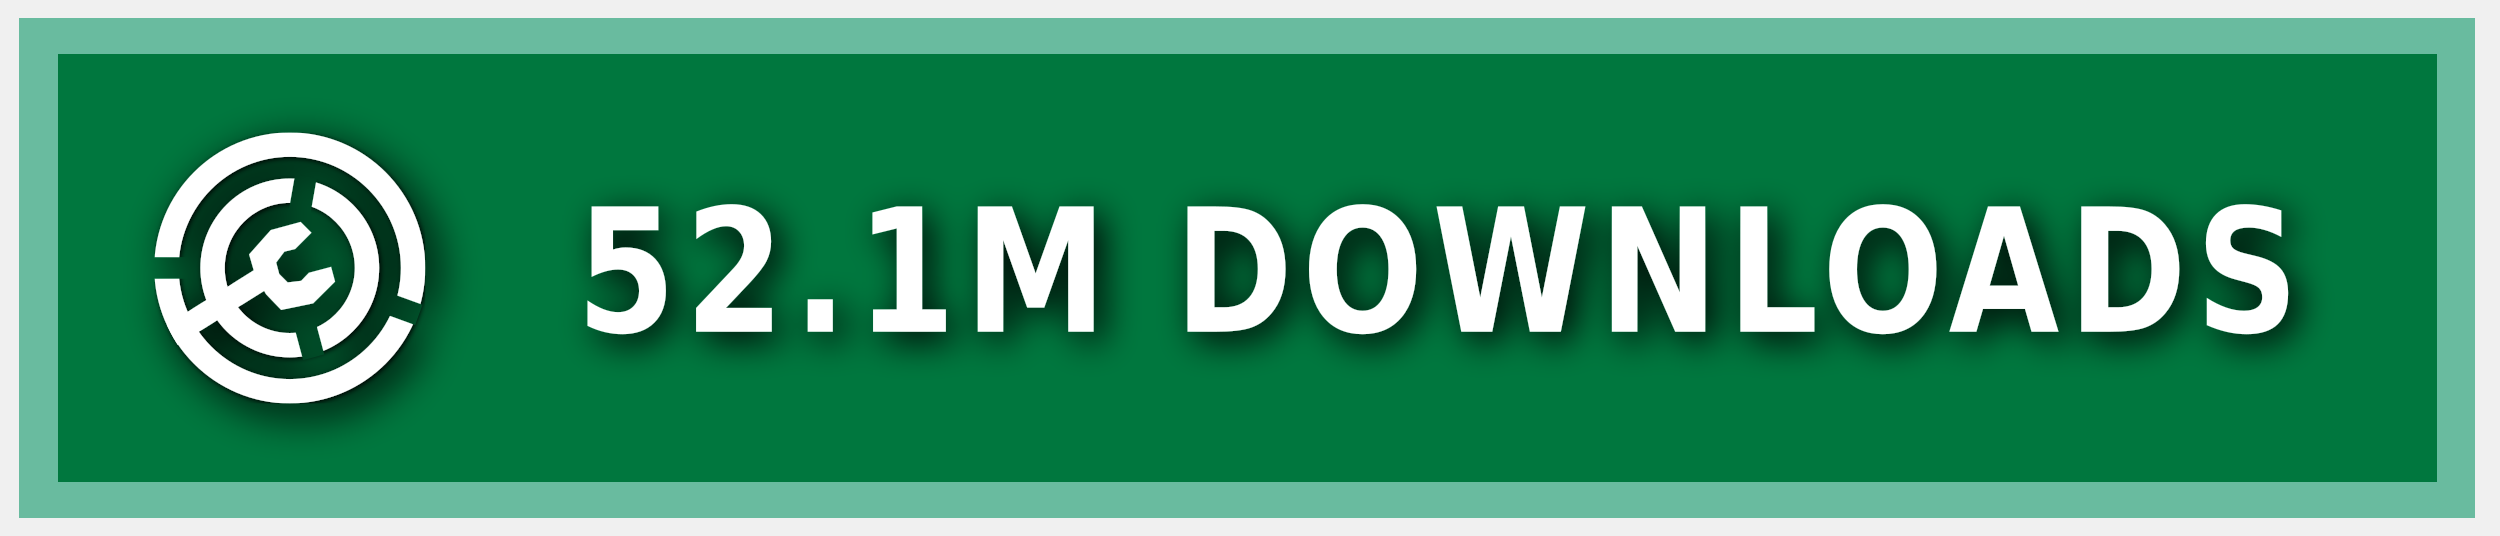
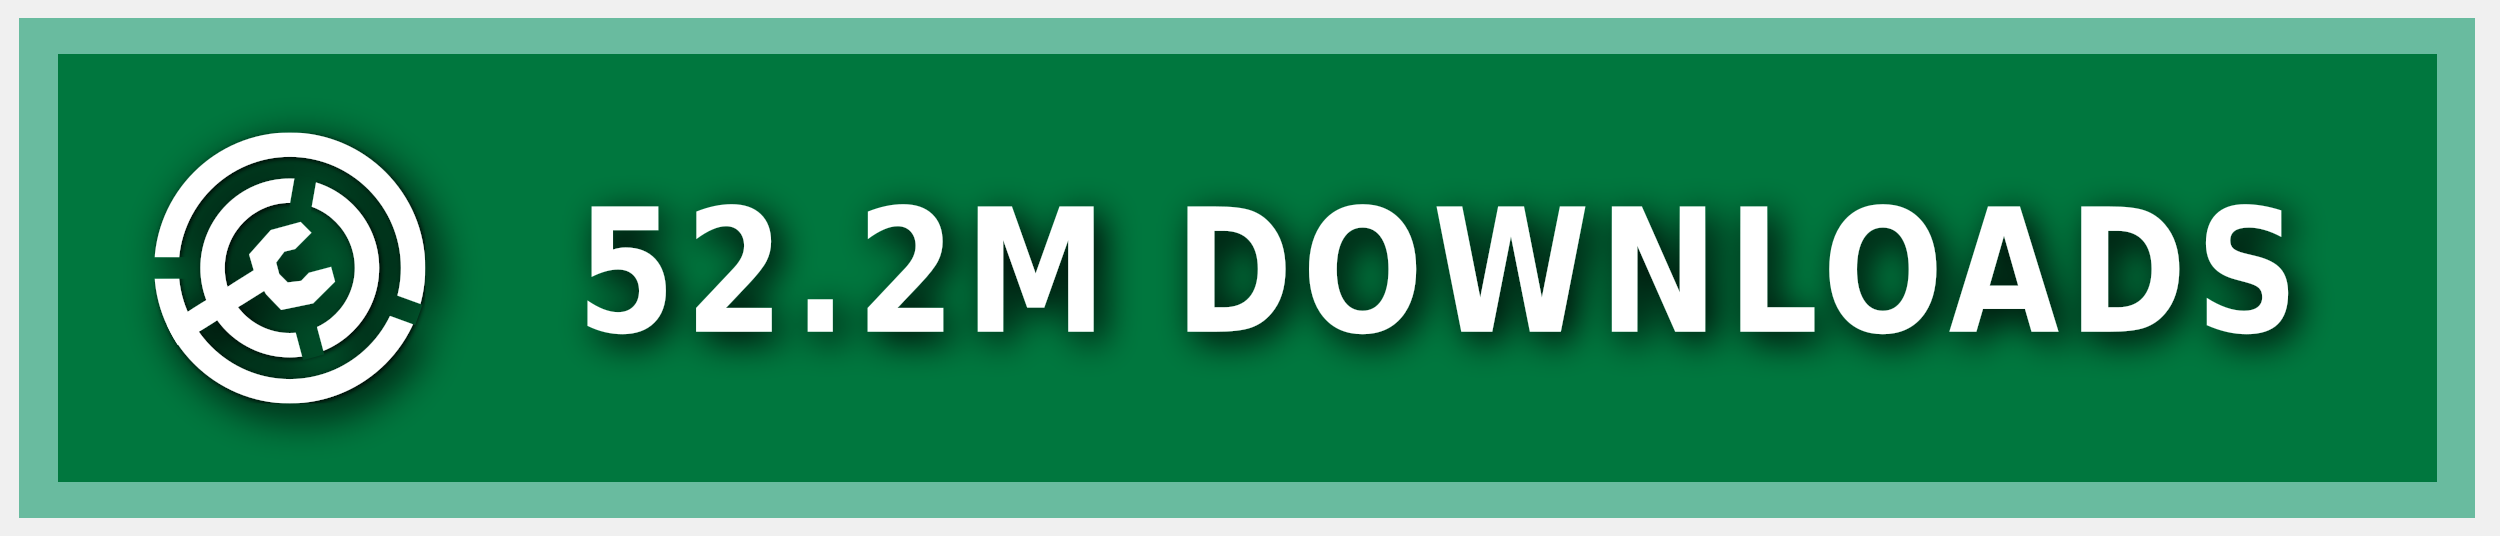
<svg xmlns="http://www.w3.org/2000/svg" xmlns:ns1="https://boxy-svg.com" width="140" height="30" role="img" aria-label="MODRINTH">
  <style> g:not(.noshadow) { filter: drop-shadow(0.5px 0.5px 1.0px black); } </style>
  <defs>
    <ns1:guide x="121.656" y="10.118" angle="90" />
    <ns1:guide x="127.198" y="17.628" angle="90" />
    <ns1:guide x="8.199" y="-3.08" angle="0" />
    <ns1:guide x="20.449" y="-4.101" angle="0" />
    <ns1:guide x="121.656" y="10.118" angle="90" />
    <ns1:guide x="127.198" y="17.628" angle="90" />
    <ns1:guide x="8.199" y="-3.08" angle="0" />
    <ns1:guide x="20.449" y="-4.101" angle="0" />
  </defs>
  <g class="noshadow" shape-rendering="crispEdges" style="" transform="matrix(1.074564, 0, 0, 1, 0, 0)">
    <rect x="1" y="1" width="128" height="28" style="fill: #00954E;" />
    <rect x="1" y="1" width="128" height="28" style="fill: rgba(0, 0, 0, 0.2);" />
    <rect x="2" y="2" width="126" height="26" style="fill: none; stroke-width:2px; stroke: rgba(211, 255, 255, 0.5);" />
  </g>
  <g fill-rule="evenodd" stroke-linejoin="round" stroke-miterlimit="1.5" clip-rule="evenodd" transform="matrix(1.2, 0, 0, 1.2, -1.2, -1.5)">
    <path fill="none" d="M 8.199 7.432 L 20.846 7.432 L 20.846 20.079 L 8.199 20.079 L 8.199 7.432 Z" style="" />
    <g clip-path="url(#a)" transform="matrix(0.126469, 0, 0, 0.126469, 8.198999, 7.431019)" style="">
      <path fill="#ffffff" d="M50 17c18.207 0 32.988 14.787 32.988 33S68.207 83 50 83 17.012 68.213 17.012 50 31.793 17 50 17Zm0 9c13.24 0 23.988 10.755 23.988 24S63.24 74 50 74 26.012 63.245 26.012 50 36.76 26 50 26Z" />
    </g>
    <g clip-path="url(#b)" transform="matrix(0.126469, 0, 0, 0.126469, 8.198999, 7.431019)" style="">
      <path fill="#ffffff" d="M50 0c27.596 0 50 22.404 50 50s-22.404 50-50 50S0 77.596 0 50 22.404 0 50 0Zm0 9c22.629 0 41 18.371 41 41S72.629 91 50 91 9 72.629 9 50 27.371 9 50 9Z" />
    </g>
    <g class="noshadow" clip-path="url(#c)" transform="matrix(0.112383, 0, 0, 0.122032, 8.268063, 7.737635)" style="">
      <path fill="none" stroke="#ffffff" stroke-width="9" d="M 50 50 L 5.171 75.882" />
    </g>
    <path fill="#ffffff" d="M 12.909 14.103 L 12.625 13.123 L 13.637 11.985 L 15.028 11.605 L 15.534 12.111 L 14.775 12.87 L 14.269 12.996 L 13.89 13.502 L 14.032 14.038 L 14.425 14.429 L 15.053 14.354 L 15.415 13.979 L 16.452 13.701 L 16.637 14.392 L 15.613 15.407 L 14.121 15.714 L 13.415 14.979 L 12.909 14.103 Z" style="" />
    <clipPath id="clip-1">
      <path d="M50 0c27.596 0 50 22.404 50 50s-22.404 50-50 50S0 77.596 0 50 22.404 0 50 0Zm0 39.549c5.768 0 10.451 4.683 10.451 10.451 0 5.768-4.683 10.451-10.451 10.451-5.768 0-10.451-4.683-10.451-10.451 0-5.768 4.683-10.451 10.451-10.451Z" />
    </clipPath>
    <g class="noshadow" clip-path="url(#clip-1)" transform="matrix(0.064459, 0.010209, -0.018807, 0.118741, -9.215255, -61.72825)" style="transform-origin: 27.985px 74.177px;">
      <path fill="none" stroke="#ffffff" stroke-width="9" d="M 49.29 67.75 L 6.679 80.603" style="" />
    </g>
  </g>
  <g>
    <clipPath id="a">
      <path fill-rule="evenodd" stroke-linejoin="round" stroke-miterlimit="1.5" clip-rule="evenodd" d="M100 0H0v100h100V0ZM46.002 49.295l.076 1.757 8.83 32.963 7.843-2.102-8.596-32.094 5.804-32.932-7.997-1.41-5.96 33.818Z" />
    </clipPath>
    <clipPath id="b">
      <path d="M0 0v46h50l1.368.241L99 63.578l-2.736 7.517L49.295 54H0v46h100V0H0Z" />
    </clipPath>
    <clipPath id="c">
      <path d="M50 0c27.596 0 50 22.404 50 50s-22.404 50-50 50S0 77.596 0 50 22.404 0 50 0Zm0 39.549c5.768 0 10.451 4.683 10.451 10.451 0 5.768-4.683 10.451-10.451 10.451-5.768 0-10.451-4.683-10.451-10.451 0-5.768 4.683-10.451 10.451-10.451Z" />
    </clipPath>
  </g>
  <g fill="#fff" text-anchor="middle" font-family="Verdana,Geneva,DejaVu Sans,sans-serif" text-rendering="geometricPrecision" font-size="100" transform="matrix(1, 0, 0, 1, 13, 0)">
-     <text style="font-size: 80px; font-weight: 700; white-space: pre;" transform="matrix(0.1, 0, 0, 0.120296, 0, -3.678133)" x="675" y="185" letter-spacing="5">52.1M DOWNLOADS</text>
+     <text style="font-size: 80px; font-weight: 700; white-space: pre;" transform="matrix(0.1, 0, 0, 0.120296, 0, -3.678133)" x="675" y="185" letter-spacing="5">52.2M DOWNLOADS</text>
  </g>
</svg>
